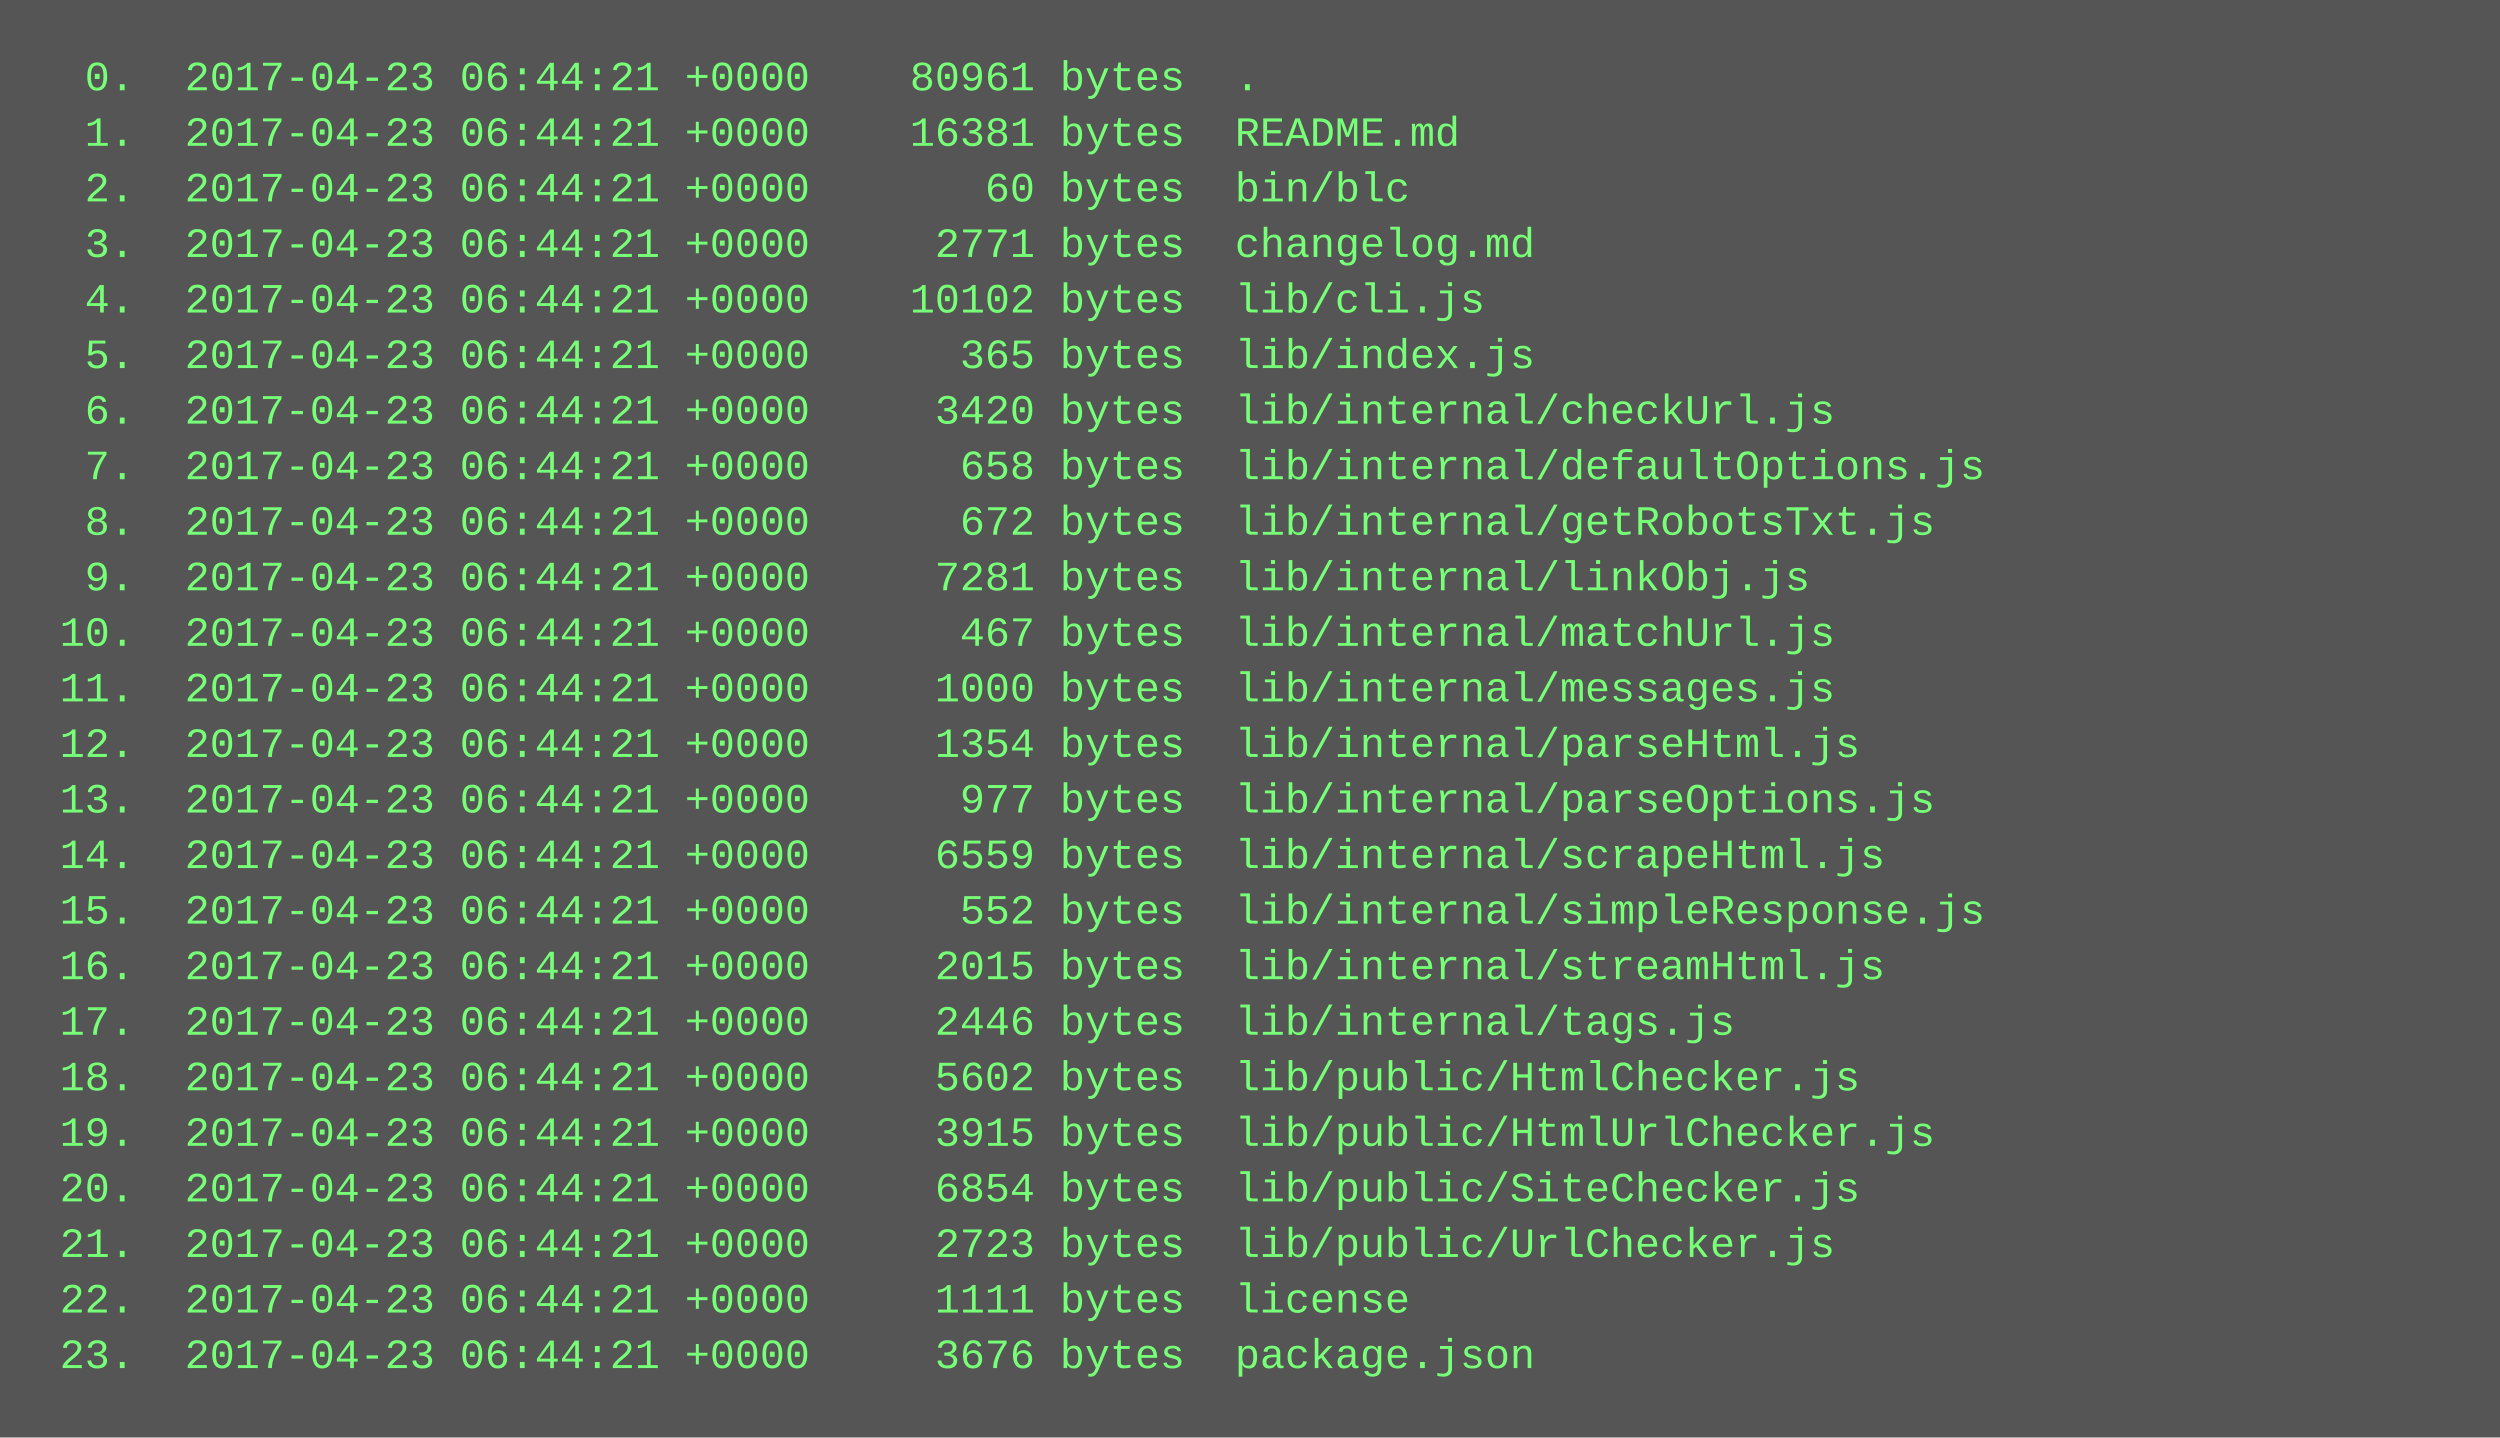
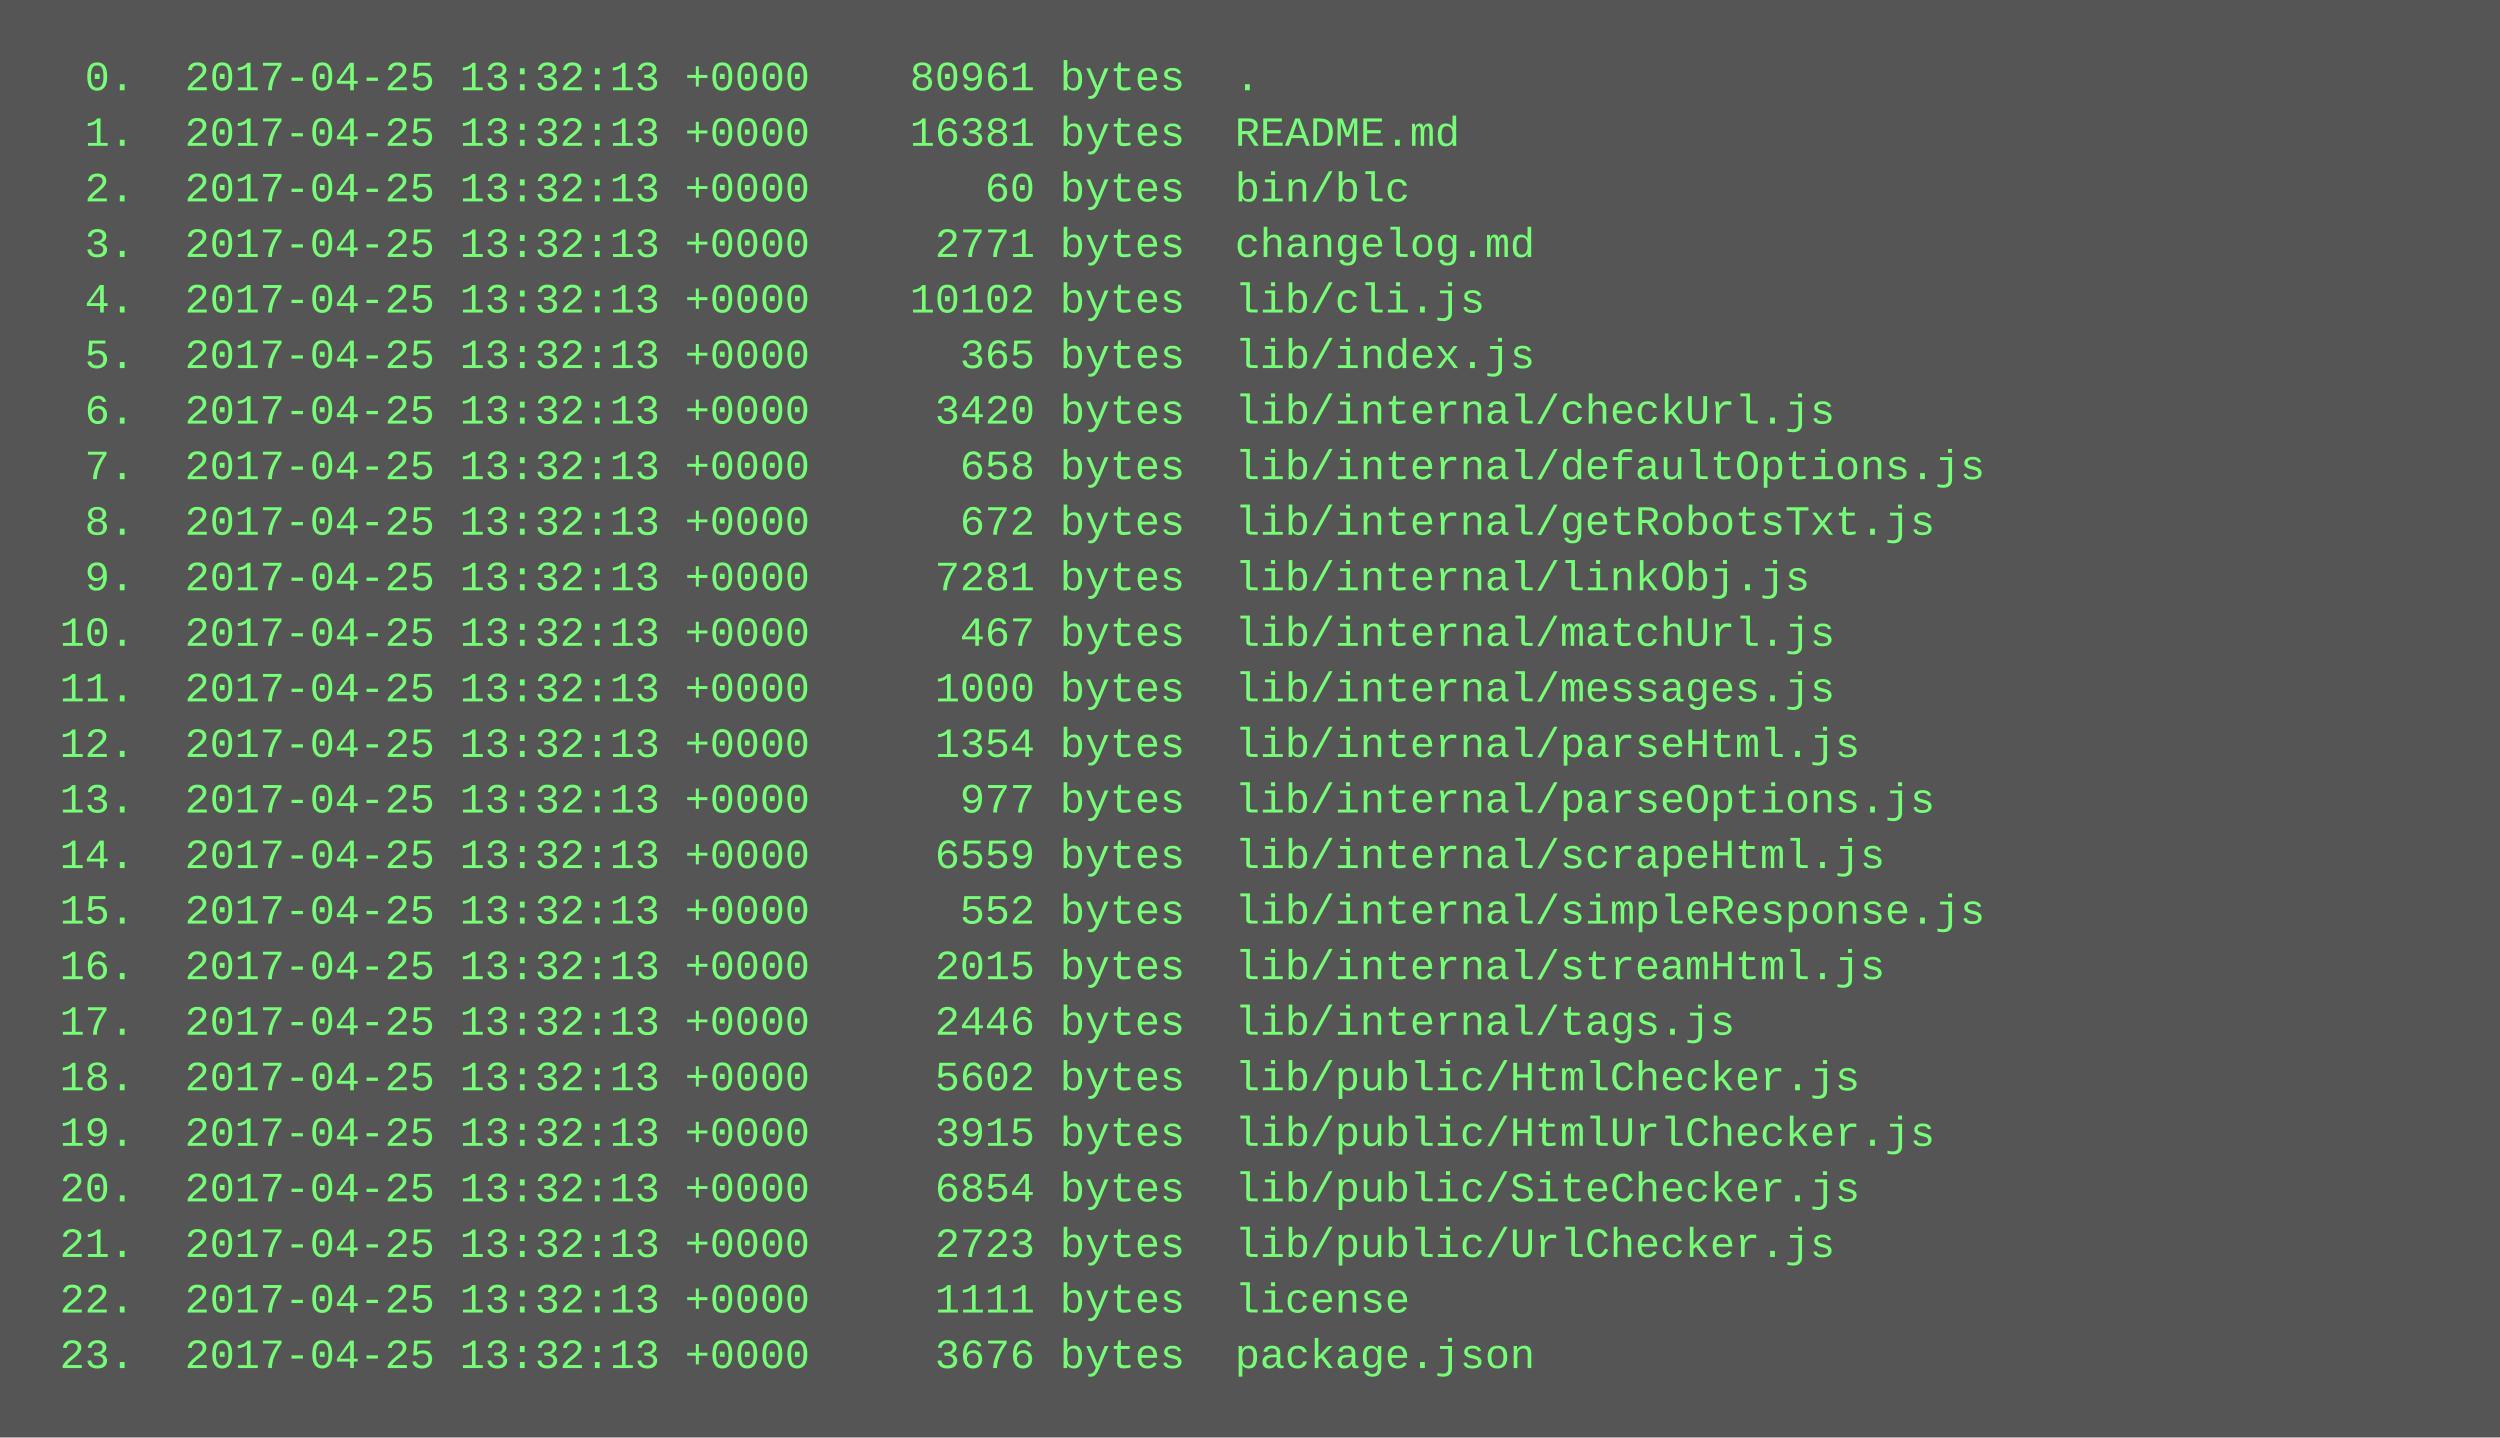
<svg xmlns="http://www.w3.org/2000/svg" height="414" width="720">
  <rect height="414" fill="#555" width="720" />
  <text fill="#7f7" font-family="Courier New" font-size="12" xml:space="preserve">
-     <tspan x="10" y="26">  0.  2017-04-23 06:44:21 +0000    80961 bytes  .</tspan>
-     <tspan x="10" y="42">  1.  2017-04-23 06:44:21 +0000    16381 bytes  README.md</tspan>
-     <tspan x="10" y="58">  2.  2017-04-23 06:44:21 +0000       60 bytes  bin/blc</tspan>
-     <tspan x="10" y="74">  3.  2017-04-23 06:44:21 +0000     2771 bytes  changelog.md</tspan>
-     <tspan x="10" y="90">  4.  2017-04-23 06:44:21 +0000    10102 bytes  lib/cli.js</tspan>
-     <tspan x="10" y="106">  5.  2017-04-23 06:44:21 +0000      365 bytes  lib/index.js</tspan>
-     <tspan x="10" y="122">  6.  2017-04-23 06:44:21 +0000     3420 bytes  lib/internal/checkUrl.js</tspan>
-     <tspan x="10" y="138">  7.  2017-04-23 06:44:21 +0000      658 bytes  lib/internal/defaultOptions.js</tspan>
-     <tspan x="10" y="154">  8.  2017-04-23 06:44:21 +0000      672 bytes  lib/internal/getRobotsTxt.js</tspan>
-     <tspan x="10" y="170">  9.  2017-04-23 06:44:21 +0000     7281 bytes  lib/internal/linkObj.js</tspan>
-     <tspan x="10" y="186"> 10.  2017-04-23 06:44:21 +0000      467 bytes  lib/internal/matchUrl.js</tspan>
-     <tspan x="10" y="202"> 11.  2017-04-23 06:44:21 +0000     1000 bytes  lib/internal/messages.js</tspan>
-     <tspan x="10" y="218"> 12.  2017-04-23 06:44:21 +0000     1354 bytes  lib/internal/parseHtml.js</tspan>
-     <tspan x="10" y="234"> 13.  2017-04-23 06:44:21 +0000      977 bytes  lib/internal/parseOptions.js</tspan>
-     <tspan x="10" y="250"> 14.  2017-04-23 06:44:21 +0000     6559 bytes  lib/internal/scrapeHtml.js</tspan>
-     <tspan x="10" y="266"> 15.  2017-04-23 06:44:21 +0000      552 bytes  lib/internal/simpleResponse.js</tspan>
-     <tspan x="10" y="282"> 16.  2017-04-23 06:44:21 +0000     2015 bytes  lib/internal/streamHtml.js</tspan>
-     <tspan x="10" y="298"> 17.  2017-04-23 06:44:21 +0000     2446 bytes  lib/internal/tags.js</tspan>
-     <tspan x="10" y="314"> 18.  2017-04-23 06:44:21 +0000     5602 bytes  lib/public/HtmlChecker.js</tspan>
-     <tspan x="10" y="330"> 19.  2017-04-23 06:44:21 +0000     3915 bytes  lib/public/HtmlUrlChecker.js</tspan>
-     <tspan x="10" y="346"> 20.  2017-04-23 06:44:21 +0000     6854 bytes  lib/public/SiteChecker.js</tspan>
-     <tspan x="10" y="362"> 21.  2017-04-23 06:44:21 +0000     2723 bytes  lib/public/UrlChecker.js</tspan>
-     <tspan x="10" y="378"> 22.  2017-04-23 06:44:21 +0000     1111 bytes  license</tspan>
-     <tspan x="10" y="394"> 23.  2017-04-23 06:44:21 +0000     3676 bytes  package.json</tspan>
+     <tspan x="10" y="26">  0.  2017-04-25 13:32:13 +0000    80961 bytes  .</tspan>
+     <tspan x="10" y="42">  1.  2017-04-25 13:32:13 +0000    16381 bytes  README.md</tspan>
+     <tspan x="10" y="58">  2.  2017-04-25 13:32:13 +0000       60 bytes  bin/blc</tspan>
+     <tspan x="10" y="74">  3.  2017-04-25 13:32:13 +0000     2771 bytes  changelog.md</tspan>
+     <tspan x="10" y="90">  4.  2017-04-25 13:32:13 +0000    10102 bytes  lib/cli.js</tspan>
+     <tspan x="10" y="106">  5.  2017-04-25 13:32:13 +0000      365 bytes  lib/index.js</tspan>
+     <tspan x="10" y="122">  6.  2017-04-25 13:32:13 +0000     3420 bytes  lib/internal/checkUrl.js</tspan>
+     <tspan x="10" y="138">  7.  2017-04-25 13:32:13 +0000      658 bytes  lib/internal/defaultOptions.js</tspan>
+     <tspan x="10" y="154">  8.  2017-04-25 13:32:13 +0000      672 bytes  lib/internal/getRobotsTxt.js</tspan>
+     <tspan x="10" y="170">  9.  2017-04-25 13:32:13 +0000     7281 bytes  lib/internal/linkObj.js</tspan>
+     <tspan x="10" y="186"> 10.  2017-04-25 13:32:13 +0000      467 bytes  lib/internal/matchUrl.js</tspan>
+     <tspan x="10" y="202"> 11.  2017-04-25 13:32:13 +0000     1000 bytes  lib/internal/messages.js</tspan>
+     <tspan x="10" y="218"> 12.  2017-04-25 13:32:13 +0000     1354 bytes  lib/internal/parseHtml.js</tspan>
+     <tspan x="10" y="234"> 13.  2017-04-25 13:32:13 +0000      977 bytes  lib/internal/parseOptions.js</tspan>
+     <tspan x="10" y="250"> 14.  2017-04-25 13:32:13 +0000     6559 bytes  lib/internal/scrapeHtml.js</tspan>
+     <tspan x="10" y="266"> 15.  2017-04-25 13:32:13 +0000      552 bytes  lib/internal/simpleResponse.js</tspan>
+     <tspan x="10" y="282"> 16.  2017-04-25 13:32:13 +0000     2015 bytes  lib/internal/streamHtml.js</tspan>
+     <tspan x="10" y="298"> 17.  2017-04-25 13:32:13 +0000     2446 bytes  lib/internal/tags.js</tspan>
+     <tspan x="10" y="314"> 18.  2017-04-25 13:32:13 +0000     5602 bytes  lib/public/HtmlChecker.js</tspan>
+     <tspan x="10" y="330"> 19.  2017-04-25 13:32:13 +0000     3915 bytes  lib/public/HtmlUrlChecker.js</tspan>
+     <tspan x="10" y="346"> 20.  2017-04-25 13:32:13 +0000     6854 bytes  lib/public/SiteChecker.js</tspan>
+     <tspan x="10" y="362"> 21.  2017-04-25 13:32:13 +0000     2723 bytes  lib/public/UrlChecker.js</tspan>
+     <tspan x="10" y="378"> 22.  2017-04-25 13:32:13 +0000     1111 bytes  license</tspan>
+     <tspan x="10" y="394"> 23.  2017-04-25 13:32:13 +0000     3676 bytes  package.json</tspan>
  </text>
</svg>
